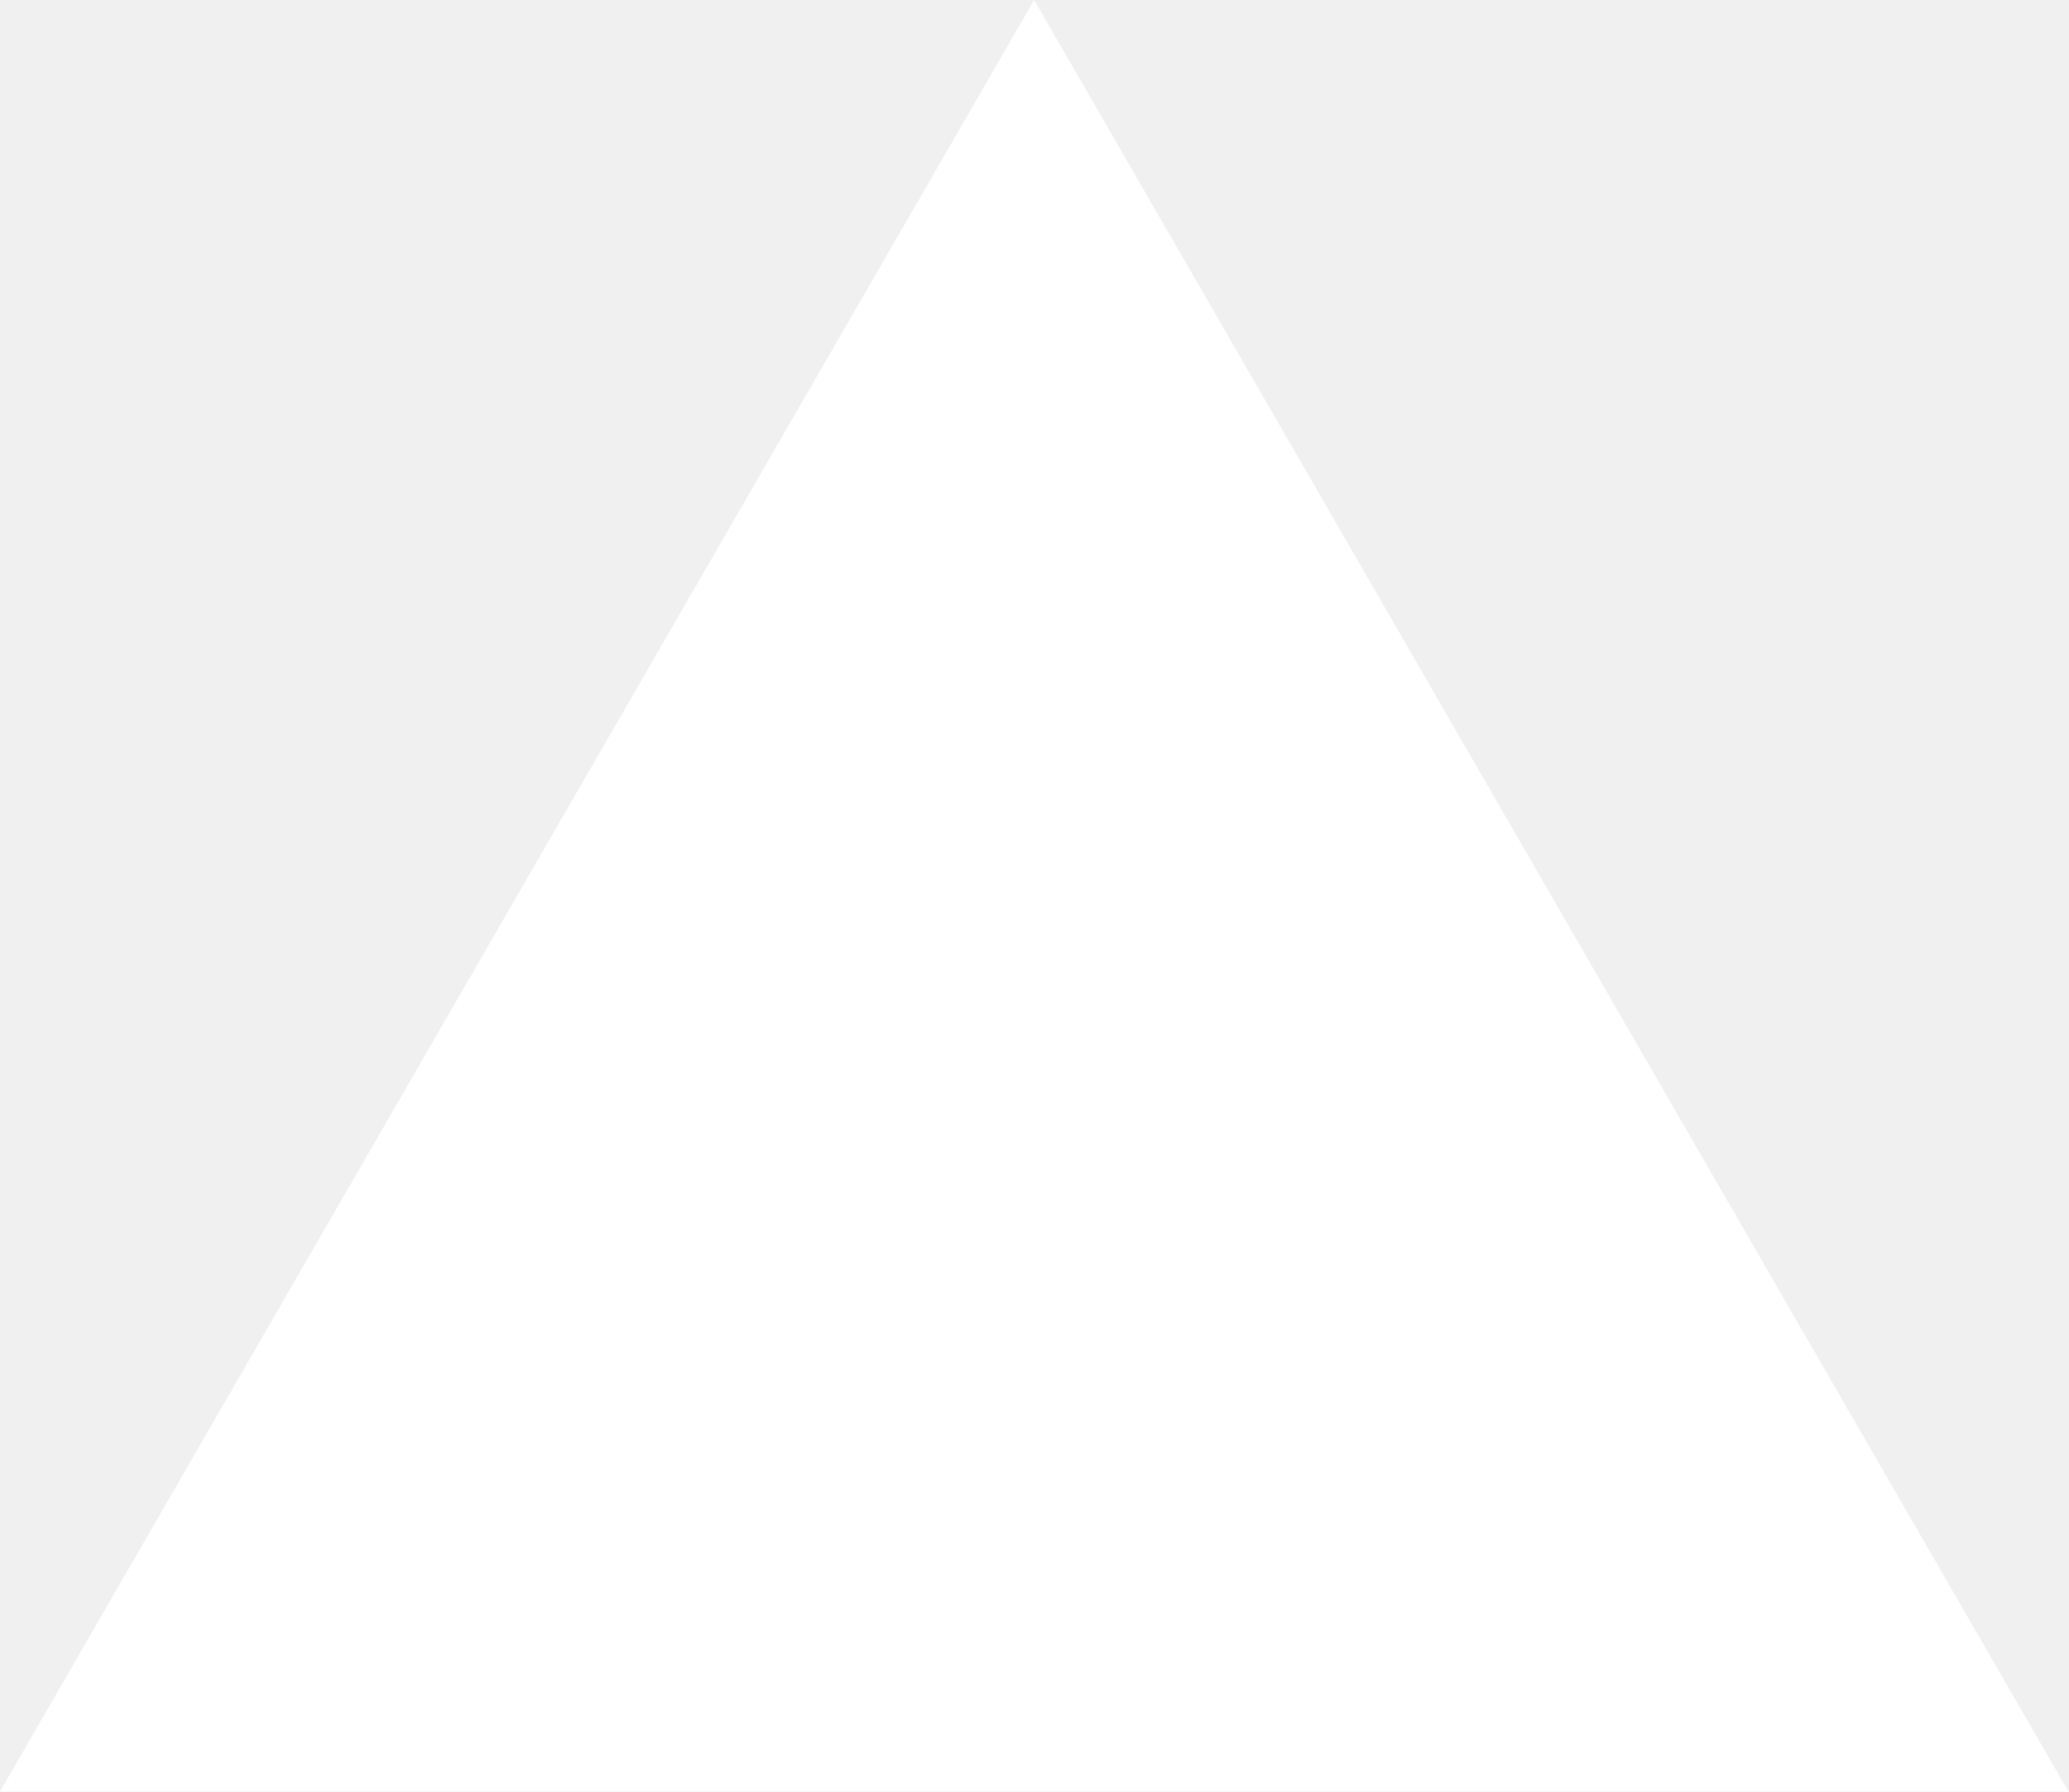
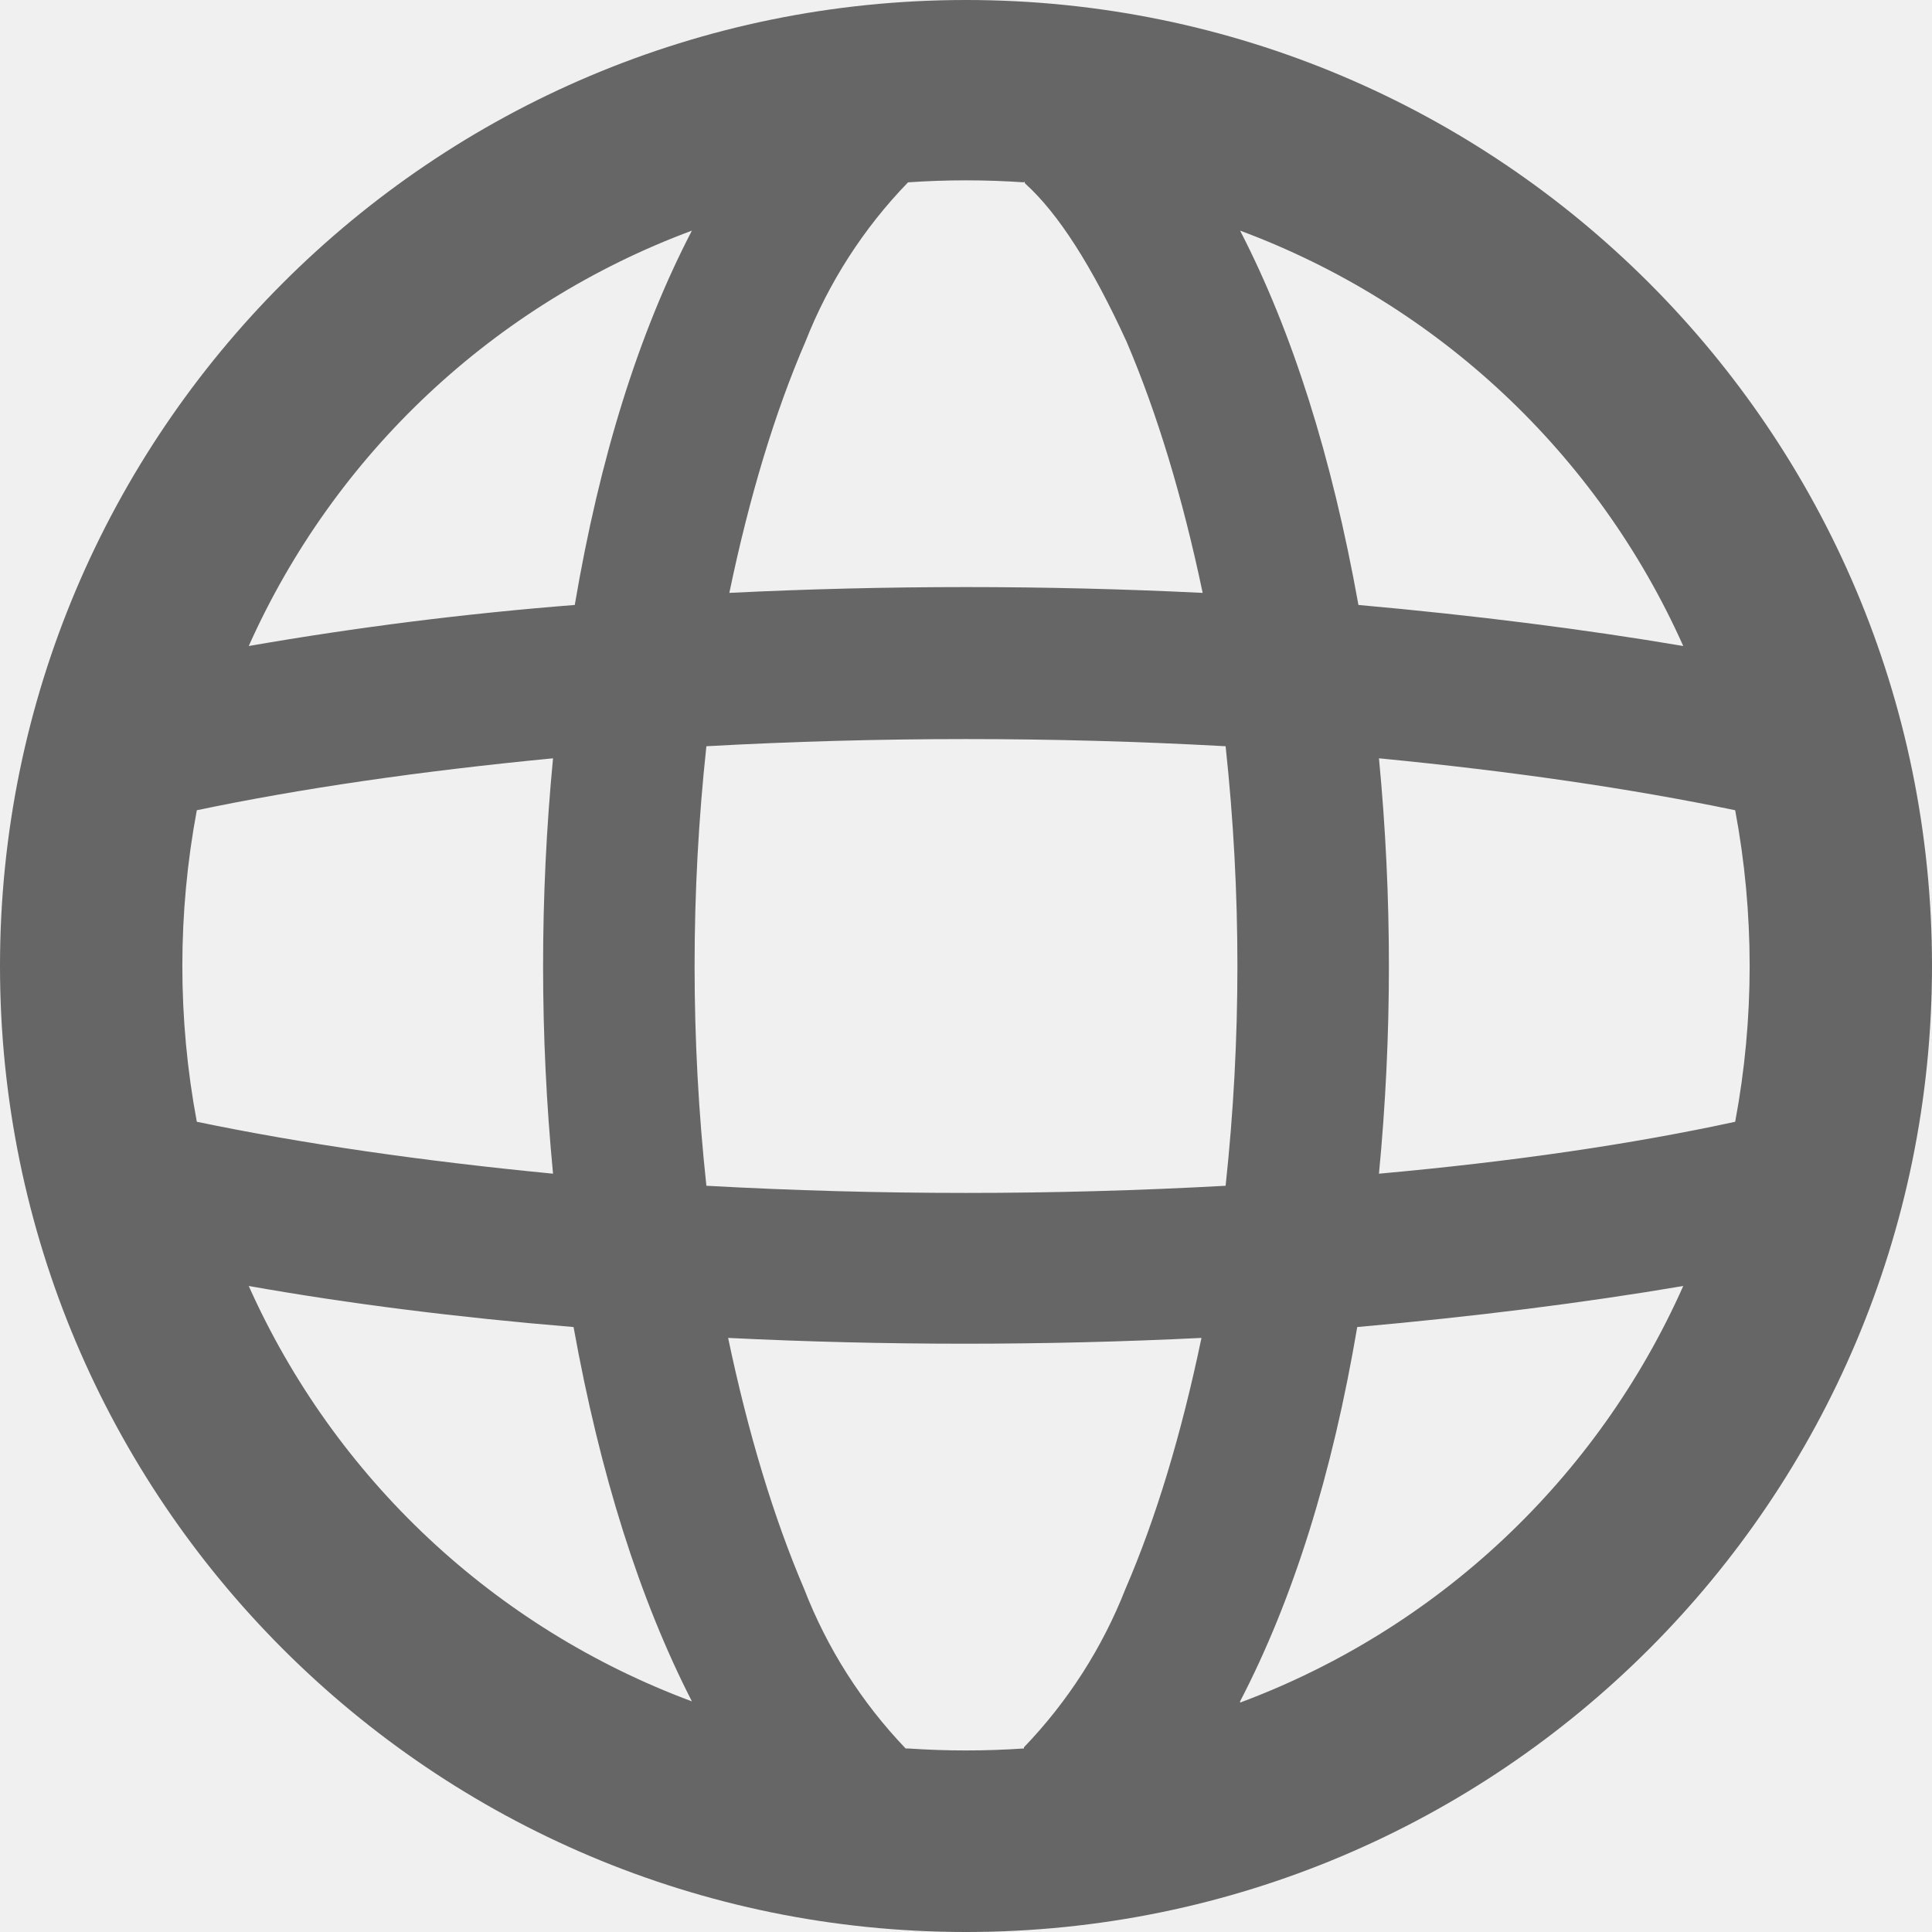
- <svg xmlns="http://www.w3.org/2000/svg" fill="none" viewBox="0 0 1155 1000">
-   <path d="m577.3 0 577.4 1000H0z" fill="#fff" />
+ <svg xmlns="http://www.w3.org/2000/svg" fill="none" viewBox="0 0 16 16">
+   <g clip-path="url(#a)">
+     <path fill-rule="evenodd" clip-rule="evenodd" d="M10.27 14.1a6.5 6.5 0 0 0 3.67-3.45q-1.24.21-2.7.34-.31 1.83-.97 3.1M8 16A8 8 0 1 0 8 0a8 8 0 0 0 0 16m.48-1.52a7 7 0 0 1-.96 0H7.5a4 4 0 0 1-.84-1.32q-.38-.89-.63-2.08a40 40 0 0 0 3.92 0q-.25 1.2-.63 2.08a4 4 0 0 1-.84 1.31zm2.94-4.76q1.66-.15 2.95-.43a7 7 0 0 0 0-2.58q-1.3-.27-2.95-.43a18 18 0 0 1 0 3.44m-1.27-3.54a17 17 0 0 1 0 3.64 39 39 0 0 1-4.3 0 17 17 0 0 1 0-3.64 39 39 0 0 1 4.3 0m1.1-1.17q1.45.13 2.69.34a6.5 6.5 0 0 0-3.67-3.44q.65 1.26.98 3.1M8.48 1.5l.01.02q.41.37.84 1.31.38.89.63 2.08a40 40 0 0 0-3.92 0q.25-1.2.63-2.08a4 4 0 0 1 .85-1.32 7 7 0 0 1 .96 0m-2.75.4a6.5 6.5 0 0 0-3.67 3.44 29 29 0 0 1 2.7-.34q.31-1.83.97-3.1M4.58 6.28q-1.66.16-2.95.43a7 7 0 0 0 0 2.58q1.3.27 2.95.43a18 18 0 0 1 0-3.44m.17 4.71q-1.45-.12-2.69-.34a6.5 6.5 0 0 0 3.67 3.44q-.65-1.27-.98-3.1" fill="#666" />
+   </g>
+   <defs>
+     <clipPath id="a">
+       <path fill="#fff" d="M0 0h16v16H0z" />
+     </clipPath>
+   </defs>
</svg>
